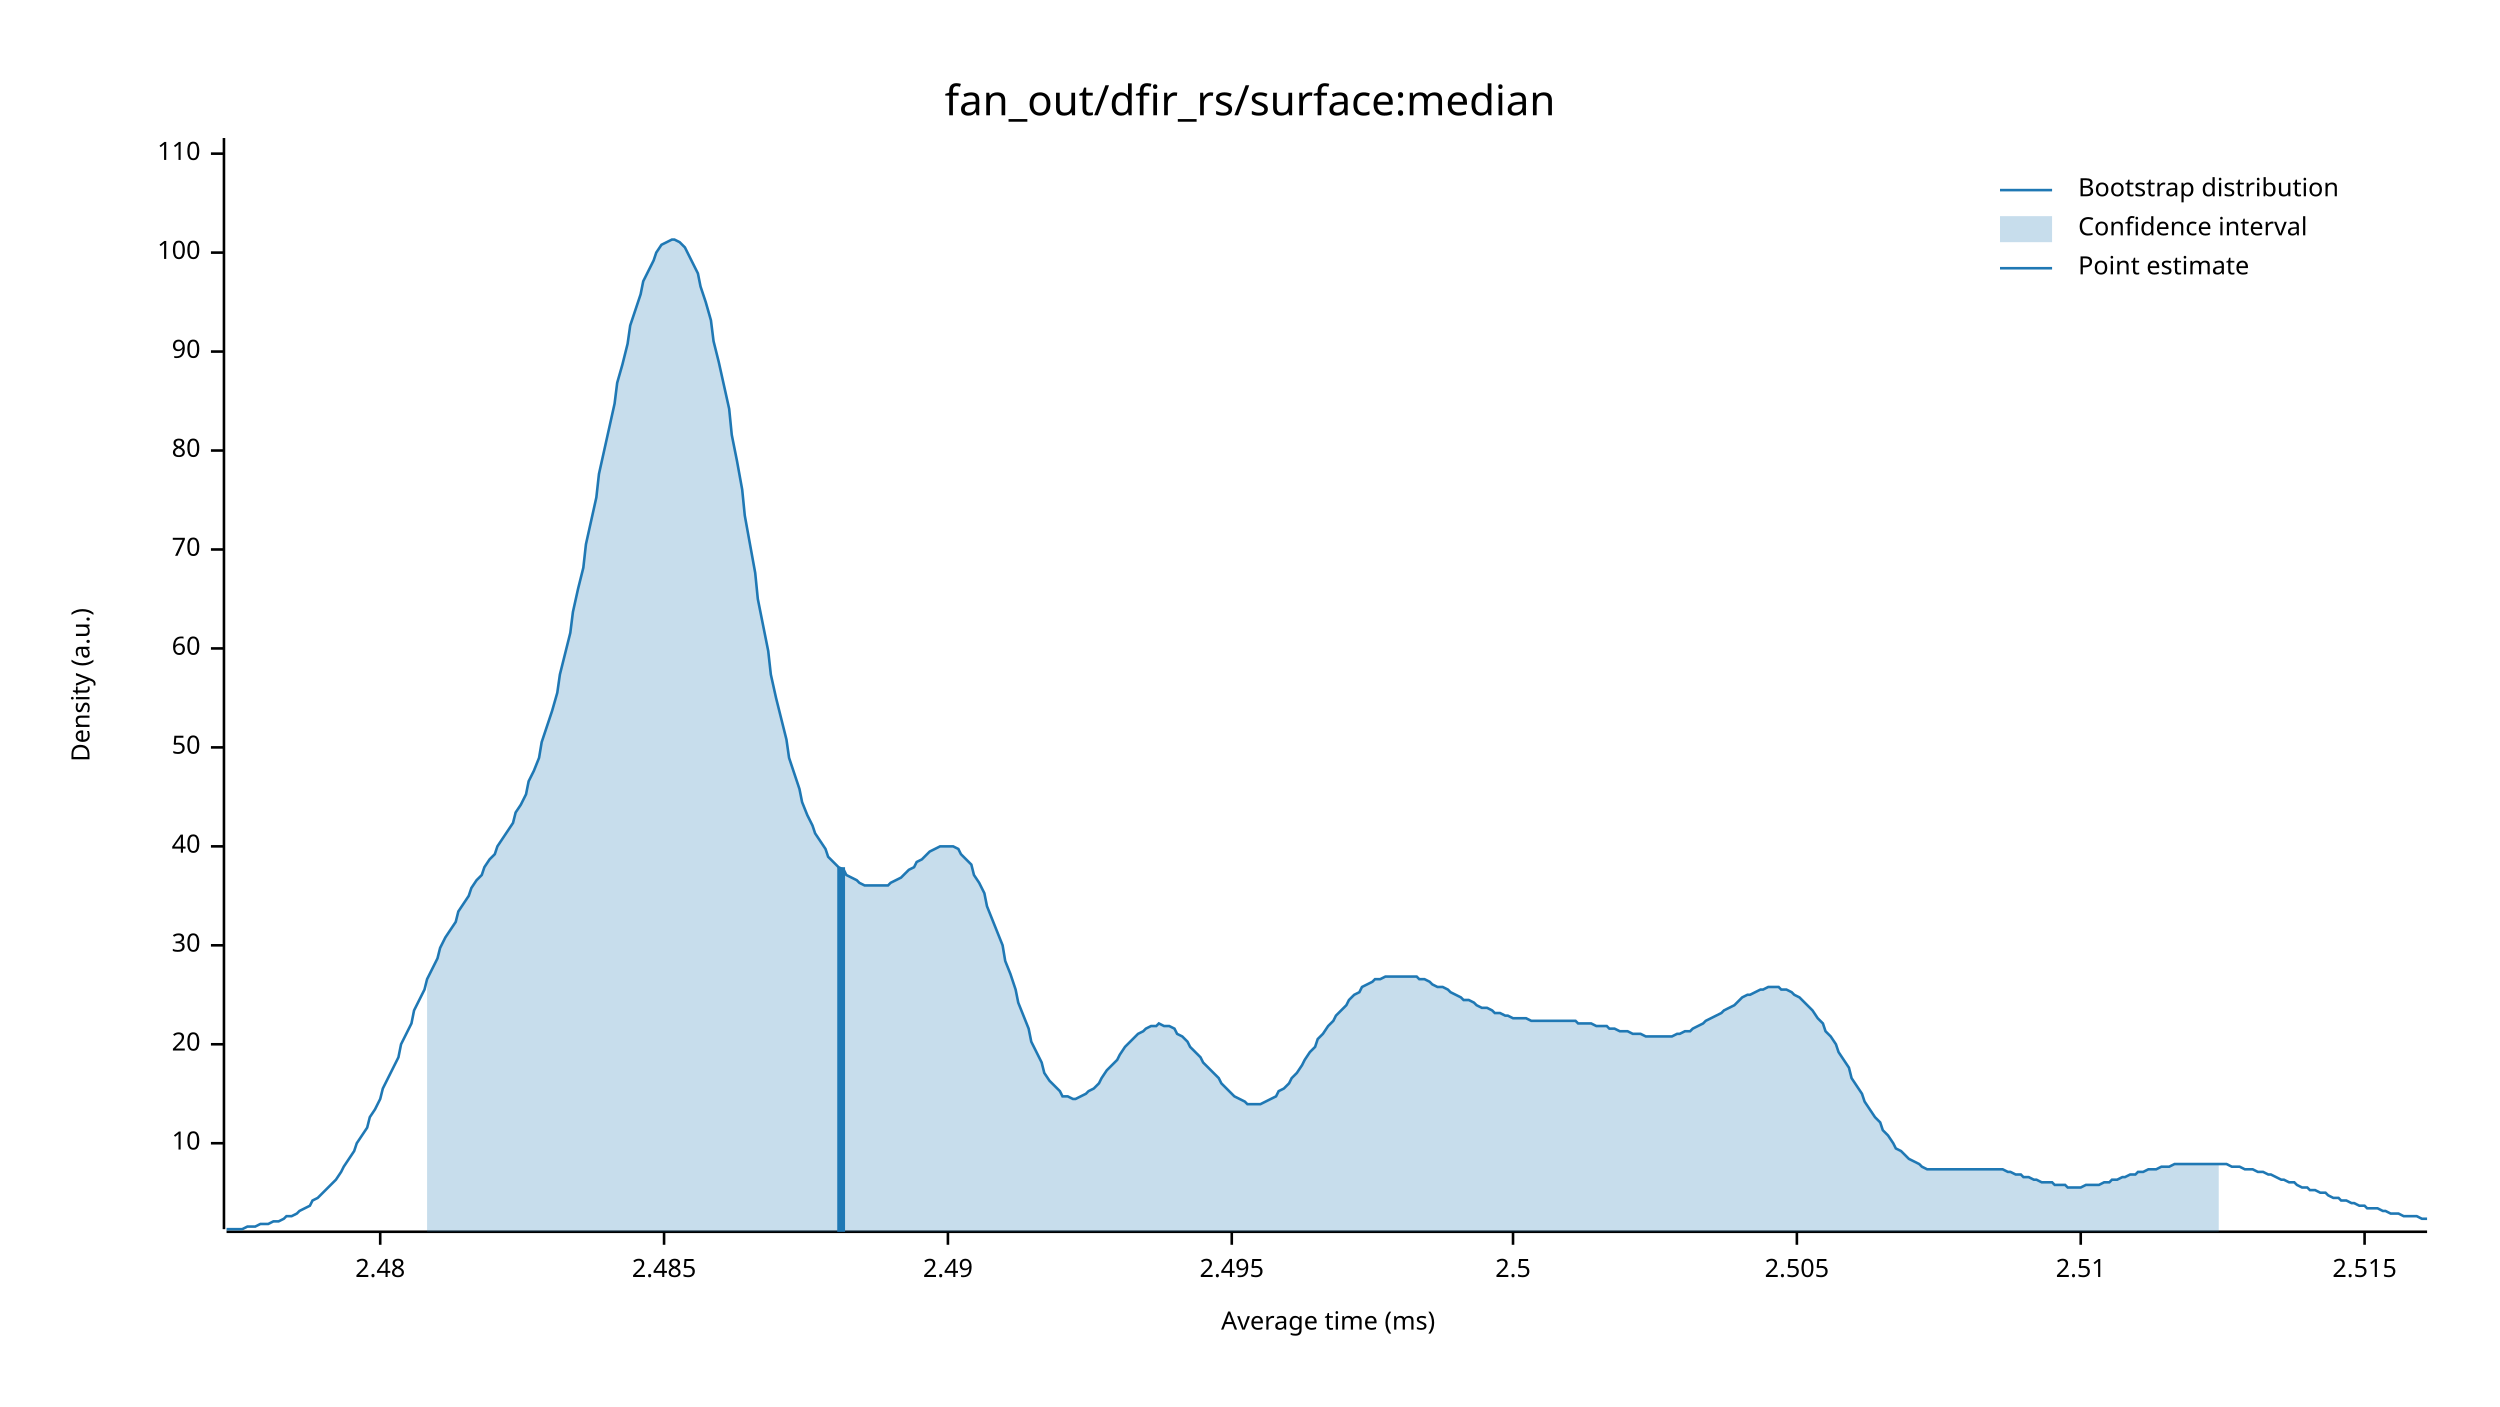
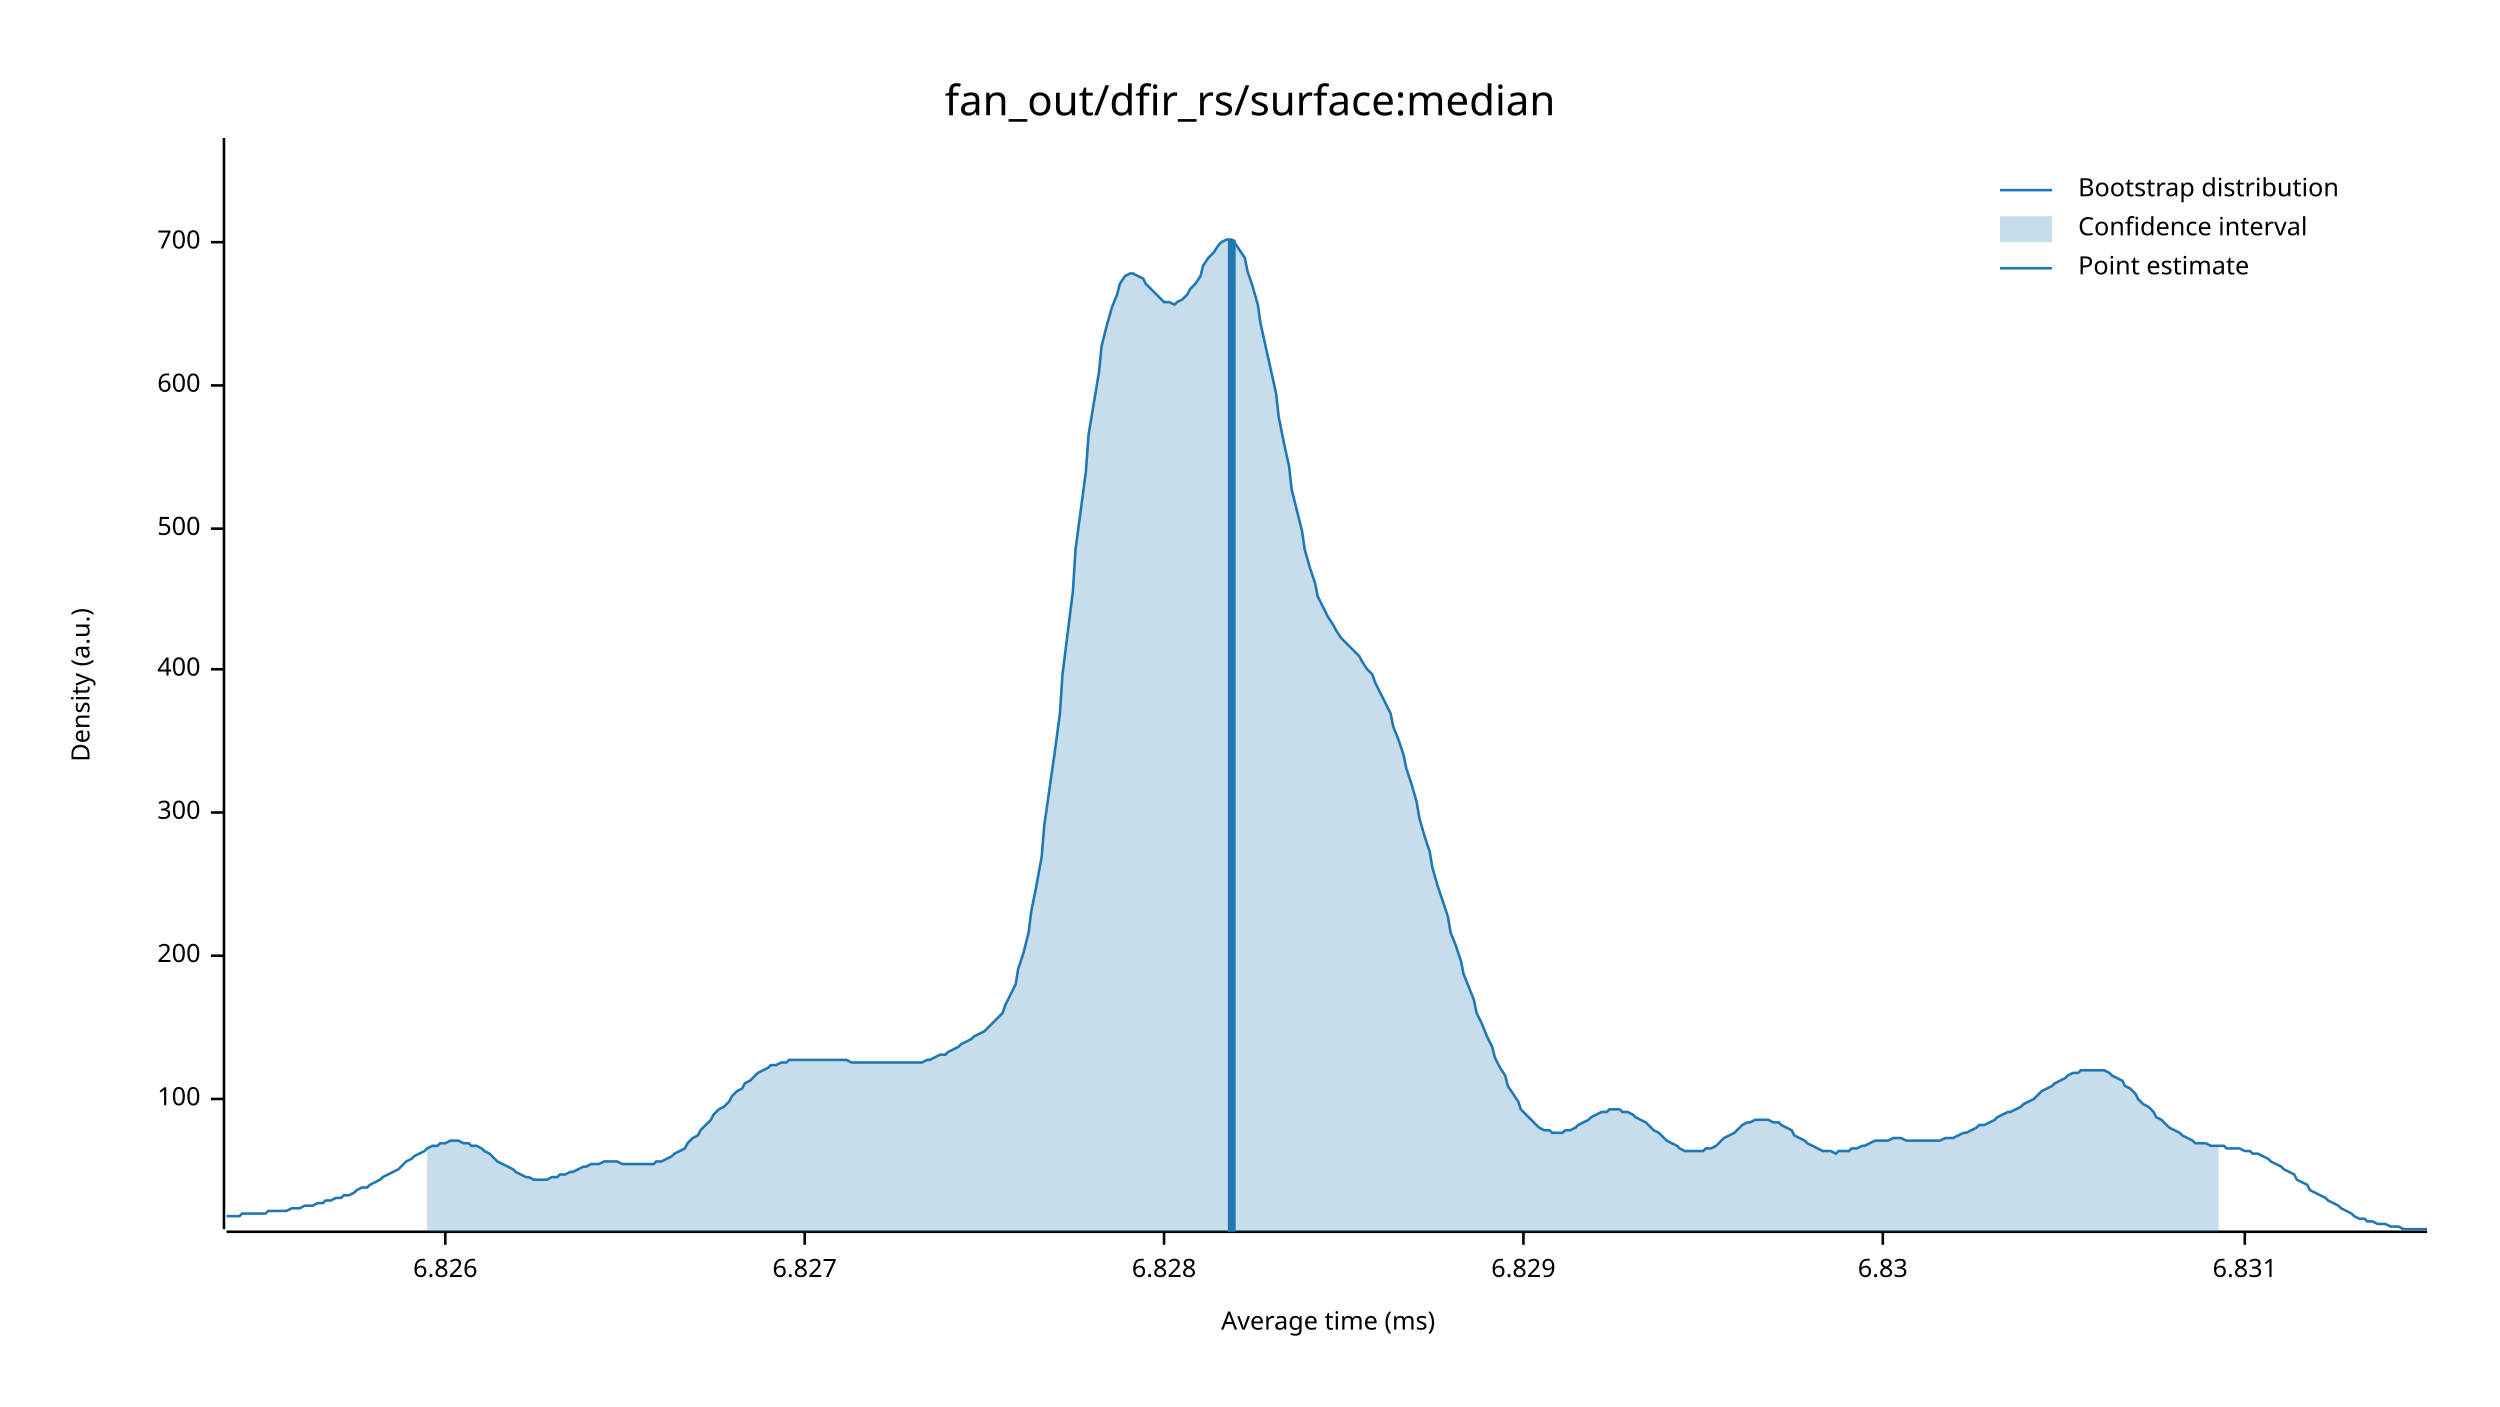
<svg xmlns="http://www.w3.org/2000/svg" width="960" height="540" viewBox="0 0 960 540">
  <text x="480" y="32" dy="0.76em" text-anchor="middle" font-family="sans-serif" font-size="16.129" opacity="1" fill="#000000">
fan_out/dfir_rs/surface:median
</text>
  <text x="27" y="263" dy="0.76em" text-anchor="middle" font-family="sans-serif" font-size="9.677" opacity="1" fill="#000000" transform="rotate(270, 27, 263)">
Density (a.u.)
</text>
  <text x="510" y="513" dy="-0.5ex" text-anchor="middle" font-family="sans-serif" font-size="9.677" opacity="1" fill="#000000">
Average time (ms)
</text>
  <polyline fill="none" opacity="1" stroke="#000000" stroke-width="1" points="86,53 86,472 " />
-   <text x="77" y="439" dy="0.5ex" text-anchor="end" font-family="sans-serif" font-size="9.677" opacity="1" fill="#000000">
- 10
- </text>
-   <polyline fill="none" opacity="1" stroke="#000000" stroke-width="1" points="81,439 86,439 " />
-   <text x="77" y="401" dy="0.5ex" text-anchor="end" font-family="sans-serif" font-size="9.677" opacity="1" fill="#000000">
- 20
- </text>
-   <polyline fill="none" opacity="1" stroke="#000000" stroke-width="1" points="81,401 86,401 " />
-   <text x="77" y="363" dy="0.5ex" text-anchor="end" font-family="sans-serif" font-size="9.677" opacity="1" fill="#000000">
- 30
- </text>
-   <polyline fill="none" opacity="1" stroke="#000000" stroke-width="1" points="81,363 86,363 " />
-   <text x="77" y="325" dy="0.5ex" text-anchor="end" font-family="sans-serif" font-size="9.677" opacity="1" fill="#000000">
- 40
- </text>
-   <polyline fill="none" opacity="1" stroke="#000000" stroke-width="1" points="81,325 86,325 " />
-   <text x="77" y="287" dy="0.5ex" text-anchor="end" font-family="sans-serif" font-size="9.677" opacity="1" fill="#000000">
- 50
- </text>
-   <polyline fill="none" opacity="1" stroke="#000000" stroke-width="1" points="81,287 86,287 " />
-   <text x="77" y="249" dy="0.5ex" text-anchor="end" font-family="sans-serif" font-size="9.677" opacity="1" fill="#000000">
- 60
- </text>
-   <polyline fill="none" opacity="1" stroke="#000000" stroke-width="1" points="81,249 86,249 " />
-   <text x="77" y="211" dy="0.5ex" text-anchor="end" font-family="sans-serif" font-size="9.677" opacity="1" fill="#000000">
- 70
- </text>
-   <polyline fill="none" opacity="1" stroke="#000000" stroke-width="1" points="81,211 86,211 " />
-   <text x="77" y="173" dy="0.5ex" text-anchor="end" font-family="sans-serif" font-size="9.677" opacity="1" fill="#000000">
- 80
- </text>
-   <polyline fill="none" opacity="1" stroke="#000000" stroke-width="1" points="81,173 86,173 " />
-   <text x="77" y="135" dy="0.5ex" text-anchor="end" font-family="sans-serif" font-size="9.677" opacity="1" fill="#000000">
- 90
- </text>
-   <polyline fill="none" opacity="1" stroke="#000000" stroke-width="1" points="81,135 86,135 " />
-   <text x="77" y="97" dy="0.5ex" text-anchor="end" font-family="sans-serif" font-size="9.677" opacity="1" fill="#000000">
+   <text x="77" y="422" dy="0.5ex" text-anchor="end" font-family="sans-serif" font-size="9.677" opacity="1" fill="#000000">
100
</text>
-   <polyline fill="none" opacity="1" stroke="#000000" stroke-width="1" points="81,97 86,97 " />
-   <text x="77" y="59" dy="0.5ex" text-anchor="end" font-family="sans-serif" font-size="9.677" opacity="1" fill="#000000">
- 110
+   <polyline fill="none" opacity="1" stroke="#000000" stroke-width="1" points="81,422 86,422 " />
+   <text x="77" y="367" dy="0.5ex" text-anchor="end" font-family="sans-serif" font-size="9.677" opacity="1" fill="#000000">
+ 200
</text>
-   <polyline fill="none" opacity="1" stroke="#000000" stroke-width="1" points="81,59 86,59 " />
+   <polyline fill="none" opacity="1" stroke="#000000" stroke-width="1" points="81,367 86,367 " />
+   <text x="77" y="312" dy="0.5ex" text-anchor="end" font-family="sans-serif" font-size="9.677" opacity="1" fill="#000000">
+ 300
+ </text>
+   <polyline fill="none" opacity="1" stroke="#000000" stroke-width="1" points="81,312 86,312 " />
+   <text x="77" y="257" dy="0.5ex" text-anchor="end" font-family="sans-serif" font-size="9.677" opacity="1" fill="#000000">
+ 400
+ </text>
+   <polyline fill="none" opacity="1" stroke="#000000" stroke-width="1" points="81,257 86,257 " />
+   <text x="77" y="203" dy="0.5ex" text-anchor="end" font-family="sans-serif" font-size="9.677" opacity="1" fill="#000000">
+ 500
+ </text>
+   <polyline fill="none" opacity="1" stroke="#000000" stroke-width="1" points="81,203 86,203 " />
+   <text x="77" y="148" dy="0.5ex" text-anchor="end" font-family="sans-serif" font-size="9.677" opacity="1" fill="#000000">
+ 600
+ </text>
+   <polyline fill="none" opacity="1" stroke="#000000" stroke-width="1" points="81,148 86,148 " />
+   <text x="77" y="93" dy="0.5ex" text-anchor="end" font-family="sans-serif" font-size="9.677" opacity="1" fill="#000000">
+ 700
+ </text>
+   <polyline fill="none" opacity="1" stroke="#000000" stroke-width="1" points="81,93 86,93 " />
  <polyline fill="none" opacity="1" stroke="#000000" stroke-width="1" points="87,473 932,473 " />
-   <text x="146" y="483" dy="0.76em" text-anchor="middle" font-family="sans-serif" font-size="9.677" opacity="1" fill="#000000">
- 2.48
+   <text x="171" y="483" dy="0.76em" text-anchor="middle" font-family="sans-serif" font-size="9.677" opacity="1" fill="#000000">
+ 6.826
</text>
-   <polyline fill="none" opacity="1" stroke="#000000" stroke-width="1" points="146,473 146,478 " />
-   <text x="255" y="483" dy="0.76em" text-anchor="middle" font-family="sans-serif" font-size="9.677" opacity="1" fill="#000000">
- 2.485
+   <polyline fill="none" opacity="1" stroke="#000000" stroke-width="1" points="171,473 171,478 " />
+   <text x="309" y="483" dy="0.76em" text-anchor="middle" font-family="sans-serif" font-size="9.677" opacity="1" fill="#000000">
+ 6.827
</text>
-   <polyline fill="none" opacity="1" stroke="#000000" stroke-width="1" points="255,473 255,478 " />
-   <text x="364" y="483" dy="0.76em" text-anchor="middle" font-family="sans-serif" font-size="9.677" opacity="1" fill="#000000">
- 2.49
+   <polyline fill="none" opacity="1" stroke="#000000" stroke-width="1" points="309,473 309,478 " />
+   <text x="447" y="483" dy="0.76em" text-anchor="middle" font-family="sans-serif" font-size="9.677" opacity="1" fill="#000000">
+ 6.828
</text>
-   <polyline fill="none" opacity="1" stroke="#000000" stroke-width="1" points="364,473 364,478 " />
-   <text x="473" y="483" dy="0.76em" text-anchor="middle" font-family="sans-serif" font-size="9.677" opacity="1" fill="#000000">
- 2.495
+   <polyline fill="none" opacity="1" stroke="#000000" stroke-width="1" points="447,473 447,478 " />
+   <text x="585" y="483" dy="0.76em" text-anchor="middle" font-family="sans-serif" font-size="9.677" opacity="1" fill="#000000">
+ 6.829
</text>
-   <polyline fill="none" opacity="1" stroke="#000000" stroke-width="1" points="473,473 473,478 " />
-   <text x="581" y="483" dy="0.76em" text-anchor="middle" font-family="sans-serif" font-size="9.677" opacity="1" fill="#000000">
- 2.5
+   <polyline fill="none" opacity="1" stroke="#000000" stroke-width="1" points="585,473 585,478 " />
+   <text x="723" y="483" dy="0.76em" text-anchor="middle" font-family="sans-serif" font-size="9.677" opacity="1" fill="#000000">
+ 6.83
</text>
-   <polyline fill="none" opacity="1" stroke="#000000" stroke-width="1" points="581,473 581,478 " />
-   <text x="690" y="483" dy="0.76em" text-anchor="middle" font-family="sans-serif" font-size="9.677" opacity="1" fill="#000000">
- 2.505
+   <polyline fill="none" opacity="1" stroke="#000000" stroke-width="1" points="723,473 723,478 " />
+   <text x="862" y="483" dy="0.76em" text-anchor="middle" font-family="sans-serif" font-size="9.677" opacity="1" fill="#000000">
+ 6.831
</text>
-   <polyline fill="none" opacity="1" stroke="#000000" stroke-width="1" points="690,473 690,478 " />
-   <text x="799" y="483" dy="0.76em" text-anchor="middle" font-family="sans-serif" font-size="9.677" opacity="1" fill="#000000">
- 2.51
- </text>
-   <polyline fill="none" opacity="1" stroke="#000000" stroke-width="1" points="799,473 799,478 " />
-   <text x="908" y="483" dy="0.76em" text-anchor="middle" font-family="sans-serif" font-size="9.677" opacity="1" fill="#000000">
- 2.515
- </text>
-   <polyline fill="none" opacity="1" stroke="#000000" stroke-width="1" points="908,473 908,478 " />
-   <polyline fill="none" opacity="1" stroke="#1F78B4" stroke-width="1" points="87,472 88,472 90,472 92,472 93,472 95,471 97,471 98,471 100,470 102,470 103,470 105,469 107,469 109,468 110,467 112,467 114,466 115,465 117,464 119,463 120,461 122,460 124,458 125,457 127,455 129,453 131,450 132,448 134,445 136,442 137,439 139,436 141,433 142,429 144,426 146,422 147,418 149,414 151,410 153,406 154,401 156,397 158,393 159,388 161,384 163,380 164,376 166,372 168,368 169,364 171,360 173,357 175,354 176,350 178,347 180,344 181,341 183,338 185,336 186,333 188,330 190,328 191,325 193,322 195,319 197,316 198,312 200,309 202,305 203,300 205,296 207,291 208,285 210,279 212,273 214,266 215,259 217,251 219,243 220,235 222,226 224,218 225,209 227,200 229,191 230,182 232,173 234,164 236,155 237,147 239,140 241,132 242,125 244,119 246,113 247,108 249,104 251,100 252,97 254,94 256,93 258,92 259,92 261,93 263,95 264,97 266,101 268,105 269,110 271,116 273,123 274,131 276,139 278,148 280,157 281,167 283,177 285,188 286,198 288,209 290,220 291,230 293,240 295,250 296,259 298,268 300,276 302,284 303,291 305,297 307,303 308,308 310,313 312,317 313,320 315,323 317,326 318,329 320,331 322,333 324,334 325,336 327,337 329,338 330,339 332,340 334,340 335,340 337,340 339,340 341,340 342,339 344,338 346,337 347,336 349,334 351,333 352,331 354,330 356,328 357,327 359,326 361,325 363,325 364,325 366,325 368,326 369,328 371,330 373,332 374,336 376,339 378,343 379,348 381,353 383,358 385,363 386,369 388,374 390,380 391,385 393,390 395,395 396,400 398,404 400,408 401,412 403,415 405,417 407,419 408,421 410,421 412,422 413,422 415,421 417,420 418,419 420,418 422,416 423,414 425,411 427,409 429,407 430,405 432,402 434,400 435,399 437,397 439,396 440,395 442,394 444,394 445,393 447,394 449,394 451,395 452,397 454,398 456,400 457,402 459,404 461,406 462,408 464,410 466,412 468,414 469,416 471,418 473,420 474,421 476,422 478,423 479,424 481,424 483,424 484,424 486,423 488,422 490,421 491,419 493,418 495,416 496,414 498,412 500,409 501,407 503,404 505,402 506,399 508,397 510,394 512,392 513,390 515,388 517,386 518,384 520,382 522,381 523,379 525,378 527,377 528,376 530,376 532,375 534,375 535,375 537,375 539,375 540,375 542,375 544,375 545,376 547,376 549,377 550,378 552,379 554,379 556,380 557,381 559,382 561,383 562,384 564,384 566,385 567,386 569,387 571,387 573,388 574,389 576,389 578,390 579,390 581,391 583,391 584,391 586,391 588,392 589,392 591,392 593,392 595,392 596,392 598,392 600,392 601,392 603,392 605,392 606,393 608,393 610,393 611,393 613,394 615,394 617,394 618,395 620,395 622,396 623,396 625,396 627,397 628,397 630,397 632,398 633,398 635,398 637,398 639,398 640,398 642,398 644,397 645,397 647,396 649,396 650,395 652,394 654,393 655,392 657,391 659,390 661,389 662,388 664,387 666,386 667,385 669,383 671,382 672,382 674,381 676,380 677,380 679,379 681,379 683,379 684,380 686,380 688,381 689,382 691,383 693,385 694,386 696,388 698,391 700,393 701,396 703,398 705,401 706,404 708,407 710,410 711,414 713,417 715,420 716,423 718,426 720,429 722,431 723,434 725,436 727,439 728,441 730,442 732,444 733,445 735,446 737,447 738,448 740,449 742,449 744,449 745,449 747,449 749,449 750,449 752,449 754,449 755,449 757,449 759,449 760,449 762,449 764,449 766,449 767,449 769,449 771,450 772,450 774,451 776,451 777,452 779,452 781,453 782,453 784,454 786,454 788,454 789,455 791,455 793,455 794,456 796,456 798,456 799,456 801,455 803,455 804,455 806,455 808,454 810,454 811,453 813,453 815,452 816,452 818,451 820,451 821,450 823,450 825,449 827,449 828,449 830,448 832,448 833,448 835,447 837,447 838,447 840,447 842,447 843,447 845,447 847,447 849,447 850,447 852,447 854,447 855,447 857,448 859,448 860,448 862,449 864,449 865,449 867,450 869,450 871,451 872,451 874,452 876,453 877,453 879,454 881,454 882,455 884,456 886,456 887,457 889,457 891,458 893,458 894,459 896,460 898,460 899,461 901,461 903,462 904,462 906,463 908,463 909,464 911,464 913,464 915,465 916,465 918,466 920,466 921,466 923,467 925,467 926,467 928,467 930,468 932,468 " />
-   <polygon opacity="0.25" fill="#1F78B4" points="164,376 166,372 168,368 169,364 171,360 173,357 175,354 176,350 178,347 180,344 181,341 183,338 185,336 186,333 188,330 190,328 191,325 193,322 195,319 197,316 198,312 200,309 202,305 203,300 205,296 207,291 208,285 210,279 212,273 214,266 215,259 217,251 219,243 220,235 222,226 224,218 225,209 227,200 229,191 230,182 232,173 234,164 236,155 237,147 239,140 241,132 242,125 244,119 246,113 247,108 249,104 251,100 252,97 254,94 256,93 258,92 259,92 261,93 263,95 264,97 266,101 268,105 269,110 271,116 273,123 274,131 276,139 278,148 280,157 281,167 283,177 285,188 286,198 288,209 290,220 291,230 293,240 295,250 296,259 298,268 300,276 302,284 303,291 305,297 307,303 308,308 310,313 312,317 313,320 315,323 317,326 318,329 320,331 322,333 324,334 325,336 327,337 329,338 330,339 332,340 334,340 335,340 337,340 339,340 341,340 342,339 344,338 346,337 347,336 349,334 351,333 352,331 354,330 356,328 357,327 359,326 361,325 363,325 364,325 366,325 368,326 369,328 371,330 373,332 374,336 376,339 378,343 379,348 381,353 383,358 385,363 386,369 388,374 390,380 391,385 393,390 395,395 396,400 398,404 400,408 401,412 403,415 405,417 407,419 408,421 410,421 412,422 413,422 415,421 417,420 418,419 420,418 422,416 423,414 425,411 427,409 429,407 430,405 432,402 434,400 435,399 437,397 439,396 440,395 442,394 444,394 445,393 447,394 449,394 451,395 452,397 454,398 456,400 457,402 459,404 461,406 462,408 464,410 466,412 468,414 469,416 471,418 473,420 474,421 476,422 478,423 479,424 481,424 483,424 484,424 486,423 488,422 490,421 491,419 493,418 495,416 496,414 498,412 500,409 501,407 503,404 505,402 506,399 508,397 510,394 512,392 513,390 515,388 517,386 518,384 520,382 522,381 523,379 525,378 527,377 528,376 530,376 532,375 534,375 535,375 537,375 539,375 540,375 542,375 544,375 545,376 547,376 549,377 550,378 552,379 554,379 556,380 557,381 559,382 561,383 562,384 564,384 566,385 567,386 569,387 571,387 573,388 574,389 576,389 578,390 579,390 581,391 583,391 584,391 586,391 588,392 589,392 591,392 593,392 595,392 596,392 598,392 600,392 601,392 603,392 605,392 606,393 608,393 610,393 611,393 613,394 615,394 617,394 618,395 620,395 622,396 623,396 625,396 627,397 628,397 630,397 632,398 633,398 635,398 637,398 639,398 640,398 642,398 644,397 645,397 647,396 649,396 650,395 652,394 654,393 655,392 657,391 659,390 661,389 662,388 664,387 666,386 667,385 669,383 671,382 672,382 674,381 676,380 677,380 679,379 681,379 683,379 684,380 686,380 688,381 689,382 691,383 693,385 694,386 696,388 698,391 700,393 701,396 703,398 705,401 706,404 708,407 710,410 711,414 713,417 715,420 716,423 718,426 720,429 722,431 723,434 725,436 727,439 728,441 730,442 732,444 733,445 735,446 737,447 738,448 740,449 742,449 744,449 745,449 747,449 749,449 750,449 752,449 754,449 755,449 757,449 759,449 760,449 762,449 764,449 766,449 767,449 769,449 771,450 772,450 774,451 776,451 777,452 779,452 781,453 782,453 784,454 786,454 788,454 789,455 791,455 793,455 794,456 796,456 798,456 799,456 801,455 803,455 804,455 806,455 808,454 810,454 811,453 813,453 815,452 816,452 818,451 820,451 821,450 823,450 825,449 827,449 828,449 830,448 832,448 833,448 835,447 837,447 838,447 840,447 842,447 843,447 845,447 847,447 849,447 850,447 852,447 852,473 164,473 " />
-   <polyline fill="none" opacity="1" stroke="#1F78B4" stroke-width="3" points="323,473 323,333 " />
+   <polyline fill="none" opacity="1" stroke="#000000" stroke-width="1" points="862,473 862,478 " />
+   <polyline fill="none" opacity="1" stroke="#1F78B4" stroke-width="1" points="87,467 88,467 90,467 92,467 93,466 95,466 97,466 98,466 100,466 102,466 103,465 105,465 107,465 109,465 110,465 112,464 114,464 115,464 117,463 119,463 120,463 122,462 124,462 125,461 127,461 129,460 131,460 132,459 134,459 136,458 137,457 139,456 141,456 142,455 144,454 146,453 147,452 149,451 151,450 153,449 154,448 156,446 158,445 159,444 161,443 163,442 164,441 166,440 168,440 169,439 171,439 173,438 175,438 176,438 178,439 180,439 181,440 183,440 185,441 186,442 188,443 190,445 191,446 193,447 195,448 197,449 198,450 200,451 202,452 203,452 205,453 207,453 208,453 210,453 212,452 214,452 215,451 217,451 219,450 220,450 222,449 224,448 225,448 227,447 229,447 230,447 232,446 234,446 236,446 237,446 239,447 241,447 242,447 244,447 246,447 247,447 249,447 251,447 252,446 254,446 256,445 258,444 259,443 261,442 263,441 264,439 266,437 268,436 269,434 271,432 273,430 274,428 276,426 278,425 280,423 281,421 283,419 285,418 286,416 288,415 290,413 291,412 293,411 295,410 296,409 298,409 300,408 302,408 303,407 305,407 307,407 308,407 310,407 312,407 313,407 315,407 317,407 318,407 320,407 322,407 324,407 325,407 327,408 329,408 330,408 332,408 334,408 335,408 337,408 339,408 341,408 342,408 344,408 346,408 347,408 349,408 351,408 352,408 354,408 356,407 357,407 359,406 361,405 363,405 364,404 366,403 368,402 369,401 371,400 373,399 374,398 376,397 378,396 379,395 381,393 383,391 385,389 386,386 388,382 390,378 391,372 393,366 395,358 396,350 398,340 400,329 401,317 403,303 405,289 407,274 408,259 410,243 412,227 413,211 415,196 417,181 418,167 420,155 422,143 423,133 425,125 427,118 429,113 430,109 432,106 434,105 435,105 437,106 439,107 440,109 442,111 444,113 445,114 447,116 449,116 451,117 452,116 454,115 456,113 457,111 459,109 461,106 462,102 464,99 466,97 468,94 469,93 471,92 473,92 474,93 476,96 478,99 479,104 481,110 483,117 484,124 486,133 488,142 490,151 491,160 493,170 495,179 496,188 498,196 500,204 501,211 503,218 505,224 506,229 508,233 510,237 512,240 513,242 515,245 517,247 518,248 520,250 522,252 523,254 525,257 527,259 528,262 530,266 532,270 534,274 535,279 537,284 539,290 540,295 542,301 544,308 545,314 547,321 549,327 550,333 552,340 554,346 556,352 557,358 559,363 561,369 562,374 564,379 566,384 567,389 569,393 571,398 573,402 574,406 576,410 578,413 579,417 581,420 583,423 584,426 586,428 588,430 589,431 591,433 593,434 595,434 596,435 598,435 600,435 601,434 603,434 605,433 606,432 608,431 610,430 611,429 613,428 615,427 617,427 618,426 620,426 622,426 623,427 625,427 627,428 628,429 630,430 632,431 633,432 635,434 637,435 639,437 640,438 642,439 644,440 645,441 647,442 649,442 650,442 652,442 654,442 655,441 657,441 659,440 661,438 662,437 664,436 666,435 667,434 669,432 671,431 672,431 674,430 676,430 677,430 679,430 681,431 683,431 684,432 686,433 688,434 689,436 691,437 693,438 694,439 696,440 698,441 700,442 701,442 703,442 705,443 706,442 708,442 710,442 711,441 713,441 715,440 716,440 718,439 720,438 722,438 723,438 725,438 727,437 728,437 730,437 732,438 733,438 735,438 737,438 738,438 740,438 742,438 744,438 745,438 747,437 749,437 750,437 752,436 754,435 755,435 757,434 759,433 760,432 762,432 764,431 766,430 767,429 769,428 771,427 772,427 774,426 776,425 777,424 779,423 781,422 782,421 784,419 786,418 788,417 789,416 791,415 793,414 794,413 796,412 798,412 799,411 801,411 803,411 804,411 806,411 808,411 810,412 811,413 813,414 815,415 816,417 818,418 820,420 821,422 823,424 825,425 827,427 828,429 830,430 832,432 833,433 835,434 837,435 838,436 840,437 842,438 843,439 845,439 847,439 849,440 850,440 852,440 854,440 855,441 857,441 859,441 860,441 862,442 864,442 865,443 867,443 869,444 871,445 872,446 874,447 876,448 877,449 879,450 881,451 882,453 884,454 886,455 887,457 889,458 891,459 893,460 894,461 896,462 898,463 899,464 901,465 903,466 904,467 906,468 908,468 909,469 911,469 913,470 915,470 916,470 918,471 920,471 921,471 923,472 925,472 926,472 928,472 930,472 932,472 " />
+   <polygon opacity="0.25" fill="#1F78B4" points="164,441 166,440 168,440 169,439 171,439 173,438 175,438 176,438 178,439 180,439 181,440 183,440 185,441 186,442 188,443 190,445 191,446 193,447 195,448 197,449 198,450 200,451 202,452 203,452 205,453 207,453 208,453 210,453 212,452 214,452 215,451 217,451 219,450 220,450 222,449 224,448 225,448 227,447 229,447 230,447 232,446 234,446 236,446 237,446 239,447 241,447 242,447 244,447 246,447 247,447 249,447 251,447 252,446 254,446 256,445 258,444 259,443 261,442 263,441 264,439 266,437 268,436 269,434 271,432 273,430 274,428 276,426 278,425 280,423 281,421 283,419 285,418 286,416 288,415 290,413 291,412 293,411 295,410 296,409 298,409 300,408 302,408 303,407 305,407 307,407 308,407 310,407 312,407 313,407 315,407 317,407 318,407 320,407 322,407 324,407 325,407 327,408 329,408 330,408 332,408 334,408 335,408 337,408 339,408 341,408 342,408 344,408 346,408 347,408 349,408 351,408 352,408 354,408 356,407 357,407 359,406 361,405 363,405 364,404 366,403 368,402 369,401 371,400 373,399 374,398 376,397 378,396 379,395 381,393 383,391 385,389 386,386 388,382 390,378 391,372 393,366 395,358 396,350 398,340 400,329 401,317 403,303 405,289 407,274 408,259 410,243 412,227 413,211 415,196 417,181 418,167 420,155 422,143 423,133 425,125 427,118 429,113 430,109 432,106 434,105 435,105 437,106 439,107 440,109 442,111 444,113 445,114 447,116 449,116 451,117 452,116 454,115 456,113 457,111 459,109 461,106 462,102 464,99 466,97 468,94 469,93 471,92 473,92 474,93 476,96 478,99 479,104 481,110 483,117 484,124 486,133 488,142 490,151 491,160 493,170 495,179 496,188 498,196 500,204 501,211 503,218 505,224 506,229 508,233 510,237 512,240 513,242 515,245 517,247 518,248 520,250 522,252 523,254 525,257 527,259 528,262 530,266 532,270 534,274 535,279 537,284 539,290 540,295 542,301 544,308 545,314 547,321 549,327 550,333 552,340 554,346 556,352 557,358 559,363 561,369 562,374 564,379 566,384 567,389 569,393 571,398 573,402 574,406 576,410 578,413 579,417 581,420 583,423 584,426 586,428 588,430 589,431 591,433 593,434 595,434 596,435 598,435 600,435 601,434 603,434 605,433 606,432 608,431 610,430 611,429 613,428 615,427 617,427 618,426 620,426 622,426 623,427 625,427 627,428 628,429 630,430 632,431 633,432 635,434 637,435 639,437 640,438 642,439 644,440 645,441 647,442 649,442 650,442 652,442 654,442 655,441 657,441 659,440 661,438 662,437 664,436 666,435 667,434 669,432 671,431 672,431 674,430 676,430 677,430 679,430 681,431 683,431 684,432 686,433 688,434 689,436 691,437 693,438 694,439 696,440 698,441 700,442 701,442 703,442 705,443 706,442 708,442 710,442 711,441 713,441 715,440 716,440 718,439 720,438 722,438 723,438 725,438 727,437 728,437 730,437 732,438 733,438 735,438 737,438 738,438 740,438 742,438 744,438 745,438 747,437 749,437 750,437 752,436 754,435 755,435 757,434 759,433 760,432 762,432 764,431 766,430 767,429 769,428 771,427 772,427 774,426 776,425 777,424 779,423 781,422 782,421 784,419 786,418 788,417 789,416 791,415 793,414 794,413 796,412 798,412 799,411 801,411 803,411 804,411 806,411 808,411 810,412 811,413 813,414 815,415 816,417 818,418 820,420 821,422 823,424 825,425 827,427 828,429 830,430 832,432 833,433 835,434 837,435 838,436 840,437 842,438 843,439 845,439 847,439 849,440 850,440 852,440 852,473 164,473 " />
+   <polyline fill="none" opacity="1" stroke="#1F78B4" stroke-width="3" points="473,473 473,92 " />
  <text x="798" y="68" dy="0.76em" text-anchor="start" font-family="sans-serif" font-size="9.677" opacity="1" fill="#000000">
Bootstrap distribution
</text>
  <text x="798" y="83" dy="0.76em" text-anchor="start" font-family="sans-serif" font-size="9.677" opacity="1" fill="#000000">
Confidence interval
</text>
  <text x="798" y="98" dy="0.76em" text-anchor="start" font-family="sans-serif" font-size="9.677" opacity="1" fill="#000000">
Point estimate
</text>
  <polyline fill="none" opacity="1" stroke="#1F78B4" stroke-width="1" points="768,73 788,73 " />
  <rect x="768" y="83" width="20" height="10" opacity="0.25" fill="#1F78B4" stroke="none" />
  <polyline fill="none" opacity="1" stroke="#1F78B4" stroke-width="1" points="768,103 788,103 " />
</svg>
